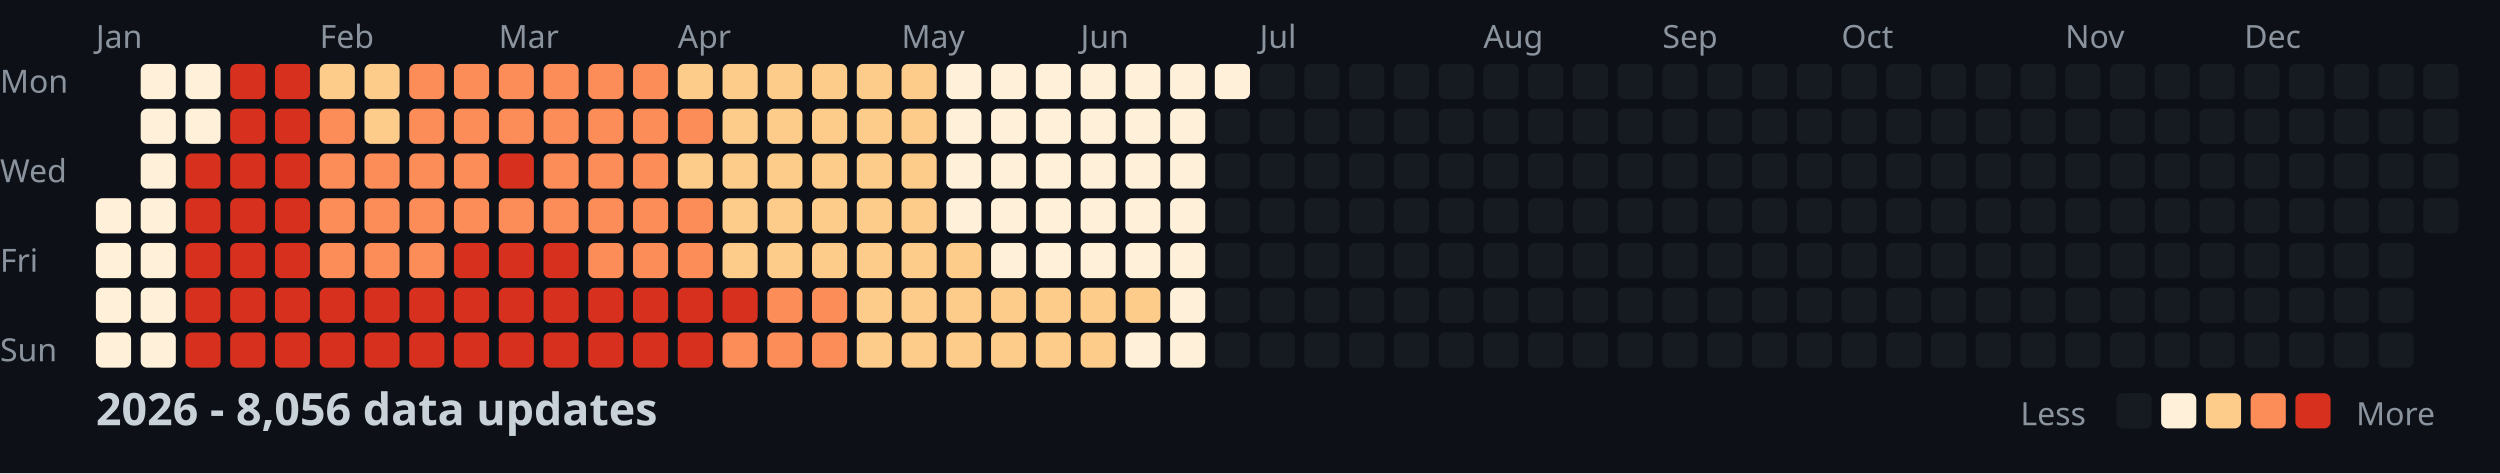
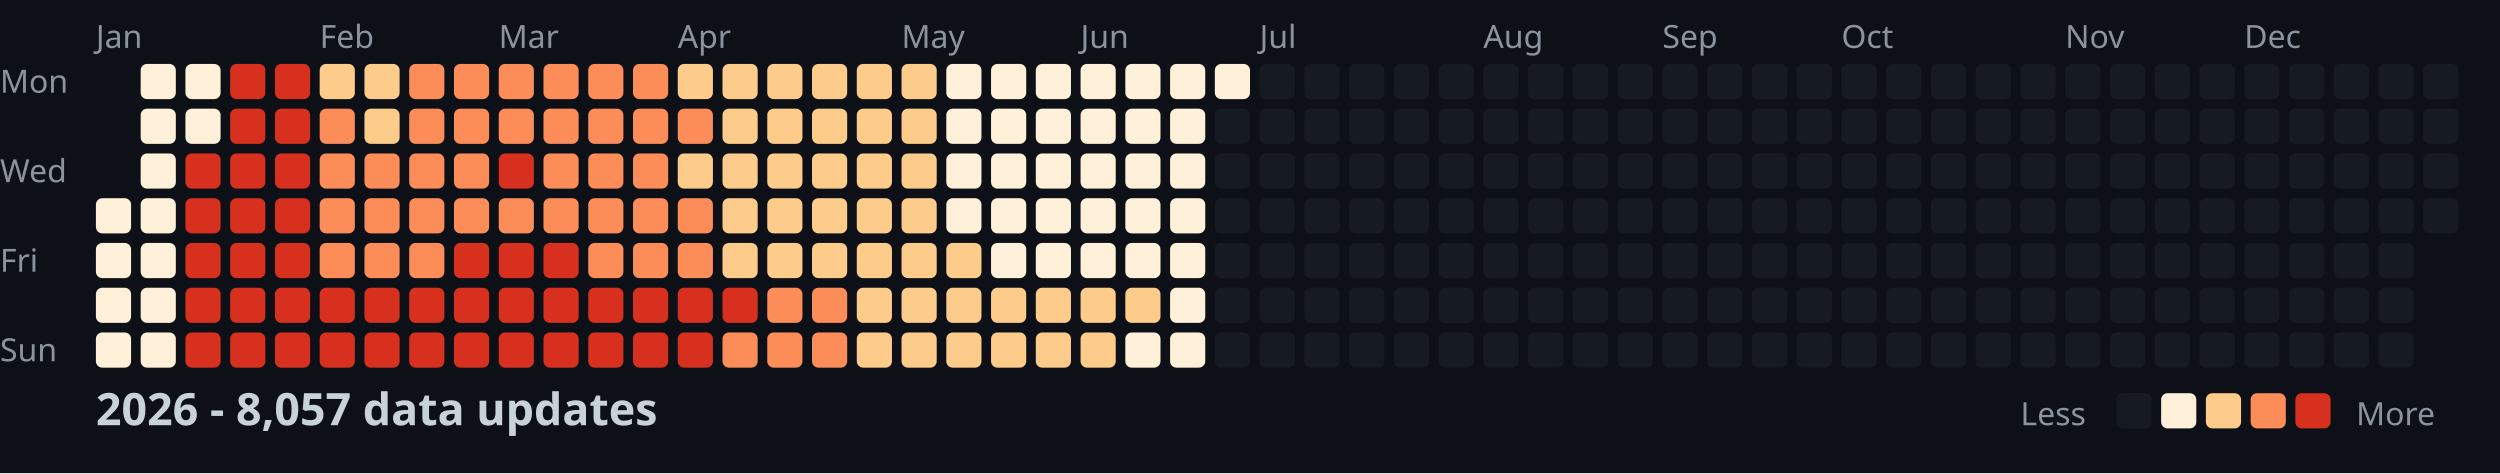
<svg xmlns="http://www.w3.org/2000/svg" width="782" height="148">
  <style>
    .month { font: 10px sans-serif; fill: #8b949e; }
    .day { font: 10px sans-serif; fill: #8b949e; }
    .title { font: bold 14px sans-serif; fill: #c9d1d9; }
    .legend { font: 10px sans-serif; fill: #8b949e; }
  </style>
  <rect width="100%" height="100%" fill="#0d1117" />
  <text x="0" y="29" class="day">Mon</text>
  <text x="0" y="57" class="day">Wed</text>
  <text x="0" y="85" class="day">Fri</text>
  <text x="0" y="113" class="day">Sun</text>
  <text x="30" y="15" class="month">Jan</text>
  <text x="100" y="15" class="month">Feb</text>
  <text x="156" y="15" class="month">Mar</text>
  <text x="212" y="15" class="month">Apr</text>
  <text x="282" y="15" class="month">May</text>
  <text x="338" y="15" class="month">Jun</text>
  <text x="394" y="15" class="month">Jul</text>
  <text x="464" y="15" class="month">Aug</text>
  <text x="520" y="15" class="month">Sep</text>
  <text x="576" y="15" class="month">Oct</text>
  <text x="646" y="15" class="month">Nov</text>
  <text x="702" y="15" class="month">Dec</text>
  <rect x="30" y="62" width="11" height="11" fill="#fef0d9" rx="2" />
  <rect x="30" y="76" width="11" height="11" fill="#fef0d9" rx="2" />
  <rect x="30" y="90" width="11" height="11" fill="#fef0d9" rx="2" />
  <rect x="30" y="104" width="11" height="11" fill="#fef0d9" rx="2" />
  <rect x="44" y="20" width="11" height="11" fill="#fef0d9" rx="2" />
  <rect x="44" y="34" width="11" height="11" fill="#fef0d9" rx="2" />
  <rect x="44" y="48" width="11" height="11" fill="#fef0d9" rx="2" />
  <rect x="44" y="62" width="11" height="11" fill="#fef0d9" rx="2" />
  <rect x="44" y="76" width="11" height="11" fill="#fef0d9" rx="2" />
  <rect x="44" y="90" width="11" height="11" fill="#fef0d9" rx="2" />
  <rect x="44" y="104" width="11" height="11" fill="#fef0d9" rx="2" />
  <rect x="58" y="20" width="11" height="11" fill="#fef0d9" rx="2" />
  <rect x="58" y="34" width="11" height="11" fill="#fef0d9" rx="2" />
  <rect x="58" y="48" width="11" height="11" fill="#d7301f" rx="2" />
  <rect x="58" y="62" width="11" height="11" fill="#d7301f" rx="2" />
  <rect x="58" y="76" width="11" height="11" fill="#d7301f" rx="2" />
  <rect x="58" y="90" width="11" height="11" fill="#d7301f" rx="2" />
  <rect x="58" y="104" width="11" height="11" fill="#d7301f" rx="2" />
  <rect x="72" y="20" width="11" height="11" fill="#d7301f" rx="2" />
  <rect x="72" y="34" width="11" height="11" fill="#d7301f" rx="2" />
  <rect x="72" y="48" width="11" height="11" fill="#d7301f" rx="2" />
  <rect x="72" y="62" width="11" height="11" fill="#d7301f" rx="2" />
  <rect x="72" y="76" width="11" height="11" fill="#d7301f" rx="2" />
  <rect x="72" y="90" width="11" height="11" fill="#d7301f" rx="2" />
  <rect x="72" y="104" width="11" height="11" fill="#d7301f" rx="2" />
  <rect x="86" y="20" width="11" height="11" fill="#d7301f" rx="2" />
  <rect x="86" y="34" width="11" height="11" fill="#d7301f" rx="2" />
  <rect x="86" y="48" width="11" height="11" fill="#d7301f" rx="2" />
  <rect x="86" y="62" width="11" height="11" fill="#d7301f" rx="2" />
  <rect x="86" y="76" width="11" height="11" fill="#d7301f" rx="2" />
  <rect x="86" y="90" width="11" height="11" fill="#d7301f" rx="2" />
  <rect x="86" y="104" width="11" height="11" fill="#d7301f" rx="2" />
  <rect x="100" y="20" width="11" height="11" fill="#fdcc8a" rx="2" />
  <rect x="100" y="34" width="11" height="11" fill="#fc8d59" rx="2" />
  <rect x="100" y="48" width="11" height="11" fill="#fc8d59" rx="2" />
  <rect x="100" y="62" width="11" height="11" fill="#fc8d59" rx="2" />
  <rect x="100" y="76" width="11" height="11" fill="#fc8d59" rx="2" />
  <rect x="100" y="90" width="11" height="11" fill="#d7301f" rx="2" />
  <rect x="100" y="104" width="11" height="11" fill="#d7301f" rx="2" />
  <rect x="114" y="20" width="11" height="11" fill="#fdcc8a" rx="2" />
  <rect x="114" y="34" width="11" height="11" fill="#fdcc8a" rx="2" />
  <rect x="114" y="48" width="11" height="11" fill="#fc8d59" rx="2" />
  <rect x="114" y="62" width="11" height="11" fill="#fc8d59" rx="2" />
  <rect x="114" y="76" width="11" height="11" fill="#fc8d59" rx="2" />
  <rect x="114" y="90" width="11" height="11" fill="#d7301f" rx="2" />
  <rect x="114" y="104" width="11" height="11" fill="#d7301f" rx="2" />
  <rect x="128" y="20" width="11" height="11" fill="#fc8d59" rx="2" />
  <rect x="128" y="34" width="11" height="11" fill="#fc8d59" rx="2" />
  <rect x="128" y="48" width="11" height="11" fill="#fc8d59" rx="2" />
  <rect x="128" y="62" width="11" height="11" fill="#fc8d59" rx="2" />
  <rect x="128" y="76" width="11" height="11" fill="#fc8d59" rx="2" />
  <rect x="128" y="90" width="11" height="11" fill="#d7301f" rx="2" />
  <rect x="128" y="104" width="11" height="11" fill="#d7301f" rx="2" />
  <rect x="142" y="20" width="11" height="11" fill="#fc8d59" rx="2" />
  <rect x="142" y="34" width="11" height="11" fill="#fc8d59" rx="2" />
  <rect x="142" y="48" width="11" height="11" fill="#fc8d59" rx="2" />
  <rect x="142" y="62" width="11" height="11" fill="#fc8d59" rx="2" />
  <rect x="142" y="76" width="11" height="11" fill="#d7301f" rx="2" />
  <rect x="142" y="90" width="11" height="11" fill="#d7301f" rx="2" />
  <rect x="142" y="104" width="11" height="11" fill="#d7301f" rx="2" />
  <rect x="156" y="20" width="11" height="11" fill="#fc8d59" rx="2" />
  <rect x="156" y="34" width="11" height="11" fill="#fc8d59" rx="2" />
  <rect x="156" y="48" width="11" height="11" fill="#d7301f" rx="2" />
  <rect x="156" y="62" width="11" height="11" fill="#fc8d59" rx="2" />
  <rect x="156" y="76" width="11" height="11" fill="#d7301f" rx="2" />
  <rect x="156" y="90" width="11" height="11" fill="#d7301f" rx="2" />
  <rect x="156" y="104" width="11" height="11" fill="#d7301f" rx="2" />
  <rect x="170" y="20" width="11" height="11" fill="#fc8d59" rx="2" />
  <rect x="170" y="34" width="11" height="11" fill="#fc8d59" rx="2" />
  <rect x="170" y="48" width="11" height="11" fill="#fc8d59" rx="2" />
  <rect x="170" y="62" width="11" height="11" fill="#fc8d59" rx="2" />
  <rect x="170" y="76" width="11" height="11" fill="#d7301f" rx="2" />
  <rect x="170" y="90" width="11" height="11" fill="#d7301f" rx="2" />
  <rect x="170" y="104" width="11" height="11" fill="#d7301f" rx="2" />
  <rect x="184" y="20" width="11" height="11" fill="#fc8d59" rx="2" />
  <rect x="184" y="34" width="11" height="11" fill="#fc8d59" rx="2" />
  <rect x="184" y="48" width="11" height="11" fill="#fc8d59" rx="2" />
  <rect x="184" y="62" width="11" height="11" fill="#fc8d59" rx="2" />
  <rect x="184" y="76" width="11" height="11" fill="#fc8d59" rx="2" />
  <rect x="184" y="90" width="11" height="11" fill="#d7301f" rx="2" />
  <rect x="184" y="104" width="11" height="11" fill="#d7301f" rx="2" />
  <rect x="198" y="20" width="11" height="11" fill="#fc8d59" rx="2" />
  <rect x="198" y="34" width="11" height="11" fill="#fc8d59" rx="2" />
  <rect x="198" y="48" width="11" height="11" fill="#fc8d59" rx="2" />
  <rect x="198" y="62" width="11" height="11" fill="#fc8d59" rx="2" />
  <rect x="198" y="76" width="11" height="11" fill="#fc8d59" rx="2" />
  <rect x="198" y="90" width="11" height="11" fill="#d7301f" rx="2" />
  <rect x="198" y="104" width="11" height="11" fill="#d7301f" rx="2" />
  <rect x="212" y="20" width="11" height="11" fill="#fdcc8a" rx="2" />
  <rect x="212" y="34" width="11" height="11" fill="#fc8d59" rx="2" />
  <rect x="212" y="48" width="11" height="11" fill="#fdcc8a" rx="2" />
  <rect x="212" y="62" width="11" height="11" fill="#fc8d59" rx="2" />
  <rect x="212" y="76" width="11" height="11" fill="#fc8d59" rx="2" />
  <rect x="212" y="90" width="11" height="11" fill="#d7301f" rx="2" />
  <rect x="212" y="104" width="11" height="11" fill="#d7301f" rx="2" />
  <rect x="226" y="20" width="11" height="11" fill="#fdcc8a" rx="2" />
  <rect x="226" y="34" width="11" height="11" fill="#fdcc8a" rx="2" />
  <rect x="226" y="48" width="11" height="11" fill="#fdcc8a" rx="2" />
  <rect x="226" y="62" width="11" height="11" fill="#fdcc8a" rx="2" />
  <rect x="226" y="76" width="11" height="11" fill="#fdcc8a" rx="2" />
  <rect x="226" y="90" width="11" height="11" fill="#d7301f" rx="2" />
  <rect x="226" y="104" width="11" height="11" fill="#fc8d59" rx="2" />
  <rect x="240" y="20" width="11" height="11" fill="#fdcc8a" rx="2" />
  <rect x="240" y="34" width="11" height="11" fill="#fdcc8a" rx="2" />
  <rect x="240" y="48" width="11" height="11" fill="#fdcc8a" rx="2" />
  <rect x="240" y="62" width="11" height="11" fill="#fdcc8a" rx="2" />
  <rect x="240" y="76" width="11" height="11" fill="#fdcc8a" rx="2" />
  <rect x="240" y="90" width="11" height="11" fill="#fc8d59" rx="2" />
  <rect x="240" y="104" width="11" height="11" fill="#fc8d59" rx="2" />
  <rect x="254" y="20" width="11" height="11" fill="#fdcc8a" rx="2" />
  <rect x="254" y="34" width="11" height="11" fill="#fdcc8a" rx="2" />
  <rect x="254" y="48" width="11" height="11" fill="#fdcc8a" rx="2" />
  <rect x="254" y="62" width="11" height="11" fill="#fdcc8a" rx="2" />
  <rect x="254" y="76" width="11" height="11" fill="#fdcc8a" rx="2" />
  <rect x="254" y="90" width="11" height="11" fill="#fc8d59" rx="2" />
  <rect x="254" y="104" width="11" height="11" fill="#fc8d59" rx="2" />
  <rect x="268" y="20" width="11" height="11" fill="#fdcc8a" rx="2" />
  <rect x="268" y="34" width="11" height="11" fill="#fdcc8a" rx="2" />
  <rect x="268" y="48" width="11" height="11" fill="#fdcc8a" rx="2" />
  <rect x="268" y="62" width="11" height="11" fill="#fdcc8a" rx="2" />
  <rect x="268" y="76" width="11" height="11" fill="#fdcc8a" rx="2" />
  <rect x="268" y="90" width="11" height="11" fill="#fdcc8a" rx="2" />
  <rect x="268" y="104" width="11" height="11" fill="#fdcc8a" rx="2" />
  <rect x="282" y="20" width="11" height="11" fill="#fdcc8a" rx="2" />
  <rect x="282" y="34" width="11" height="11" fill="#fdcc8a" rx="2" />
  <rect x="282" y="48" width="11" height="11" fill="#fdcc8a" rx="2" />
  <rect x="282" y="62" width="11" height="11" fill="#fdcc8a" rx="2" />
  <rect x="282" y="76" width="11" height="11" fill="#fdcc8a" rx="2" />
  <rect x="282" y="90" width="11" height="11" fill="#fdcc8a" rx="2" />
  <rect x="282" y="104" width="11" height="11" fill="#fdcc8a" rx="2" />
  <rect x="296" y="20" width="11" height="11" fill="#fef0d9" rx="2" />
  <rect x="296" y="34" width="11" height="11" fill="#fef0d9" rx="2" />
  <rect x="296" y="48" width="11" height="11" fill="#fef0d9" rx="2" />
  <rect x="296" y="62" width="11" height="11" fill="#fef0d9" rx="2" />
  <rect x="296" y="76" width="11" height="11" fill="#fdcc8a" rx="2" />
  <rect x="296" y="90" width="11" height="11" fill="#fdcc8a" rx="2" />
  <rect x="296" y="104" width="11" height="11" fill="#fdcc8a" rx="2" />
  <rect x="310" y="20" width="11" height="11" fill="#fef0d9" rx="2" />
  <rect x="310" y="34" width="11" height="11" fill="#fef0d9" rx="2" />
  <rect x="310" y="48" width="11" height="11" fill="#fef0d9" rx="2" />
  <rect x="310" y="62" width="11" height="11" fill="#fef0d9" rx="2" />
  <rect x="310" y="76" width="11" height="11" fill="#fef0d9" rx="2" />
  <rect x="310" y="90" width="11" height="11" fill="#fdcc8a" rx="2" />
  <rect x="310" y="104" width="11" height="11" fill="#fdcc8a" rx="2" />
  <rect x="324" y="20" width="11" height="11" fill="#fef0d9" rx="2" />
  <rect x="324" y="34" width="11" height="11" fill="#fef0d9" rx="2" />
  <rect x="324" y="48" width="11" height="11" fill="#fef0d9" rx="2" />
  <rect x="324" y="62" width="11" height="11" fill="#fef0d9" rx="2" />
  <rect x="324" y="76" width="11" height="11" fill="#fef0d9" rx="2" />
  <rect x="324" y="90" width="11" height="11" fill="#fdcc8a" rx="2" />
  <rect x="324" y="104" width="11" height="11" fill="#fdcc8a" rx="2" />
  <rect x="338" y="20" width="11" height="11" fill="#fef0d9" rx="2" />
  <rect x="338" y="34" width="11" height="11" fill="#fef0d9" rx="2" />
  <rect x="338" y="48" width="11" height="11" fill="#fef0d9" rx="2" />
  <rect x="338" y="62" width="11" height="11" fill="#fef0d9" rx="2" />
  <rect x="338" y="76" width="11" height="11" fill="#fef0d9" rx="2" />
  <rect x="338" y="90" width="11" height="11" fill="#fdcc8a" rx="2" />
  <rect x="338" y="104" width="11" height="11" fill="#fdcc8a" rx="2" />
  <rect x="352" y="20" width="11" height="11" fill="#fef0d9" rx="2" />
  <rect x="352" y="34" width="11" height="11" fill="#fef0d9" rx="2" />
  <rect x="352" y="48" width="11" height="11" fill="#fef0d9" rx="2" />
  <rect x="352" y="62" width="11" height="11" fill="#fef0d9" rx="2" />
  <rect x="352" y="76" width="11" height="11" fill="#fef0d9" rx="2" />
  <rect x="352" y="90" width="11" height="11" fill="#fdcc8a" rx="2" />
  <rect x="352" y="104" width="11" height="11" fill="#fef0d9" rx="2" />
  <rect x="366" y="20" width="11" height="11" fill="#fef0d9" rx="2" />
  <rect x="366" y="34" width="11" height="11" fill="#fef0d9" rx="2" />
  <rect x="366" y="48" width="11" height="11" fill="#fef0d9" rx="2" />
  <rect x="366" y="62" width="11" height="11" fill="#fef0d9" rx="2" />
  <rect x="366" y="76" width="11" height="11" fill="#fef0d9" rx="2" />
  <rect x="366" y="90" width="11" height="11" fill="#fef0d9" rx="2" />
  <rect x="366" y="104" width="11" height="11" fill="#fef0d9" rx="2" />
  <rect x="380" y="20" width="11" height="11" fill="#fef0d9" rx="2" />
  <rect x="380" y="34" width="11" height="11" fill="#161b22" rx="2" />
  <rect x="380" y="48" width="11" height="11" fill="#161b22" rx="2" />
  <rect x="380" y="62" width="11" height="11" fill="#161b22" rx="2" />
  <rect x="380" y="76" width="11" height="11" fill="#161b22" rx="2" />
  <rect x="380" y="90" width="11" height="11" fill="#161b22" rx="2" />
  <rect x="380" y="104" width="11" height="11" fill="#161b22" rx="2" />
  <rect x="394" y="20" width="11" height="11" fill="#161b22" rx="2" />
  <rect x="394" y="34" width="11" height="11" fill="#161b22" rx="2" />
  <rect x="394" y="48" width="11" height="11" fill="#161b22" rx="2" />
  <rect x="394" y="62" width="11" height="11" fill="#161b22" rx="2" />
  <rect x="394" y="76" width="11" height="11" fill="#161b22" rx="2" />
  <rect x="394" y="90" width="11" height="11" fill="#161b22" rx="2" />
  <rect x="394" y="104" width="11" height="11" fill="#161b22" rx="2" />
  <rect x="408" y="20" width="11" height="11" fill="#161b22" rx="2" />
  <rect x="408" y="34" width="11" height="11" fill="#161b22" rx="2" />
  <rect x="408" y="48" width="11" height="11" fill="#161b22" rx="2" />
  <rect x="408" y="62" width="11" height="11" fill="#161b22" rx="2" />
  <rect x="408" y="76" width="11" height="11" fill="#161b22" rx="2" />
  <rect x="408" y="90" width="11" height="11" fill="#161b22" rx="2" />
  <rect x="408" y="104" width="11" height="11" fill="#161b22" rx="2" />
  <rect x="422" y="20" width="11" height="11" fill="#161b22" rx="2" />
  <rect x="422" y="34" width="11" height="11" fill="#161b22" rx="2" />
  <rect x="422" y="48" width="11" height="11" fill="#161b22" rx="2" />
  <rect x="422" y="62" width="11" height="11" fill="#161b22" rx="2" />
  <rect x="422" y="76" width="11" height="11" fill="#161b22" rx="2" />
  <rect x="422" y="90" width="11" height="11" fill="#161b22" rx="2" />
  <rect x="422" y="104" width="11" height="11" fill="#161b22" rx="2" />
  <rect x="436" y="20" width="11" height="11" fill="#161b22" rx="2" />
  <rect x="436" y="34" width="11" height="11" fill="#161b22" rx="2" />
  <rect x="436" y="48" width="11" height="11" fill="#161b22" rx="2" />
  <rect x="436" y="62" width="11" height="11" fill="#161b22" rx="2" />
  <rect x="436" y="76" width="11" height="11" fill="#161b22" rx="2" />
  <rect x="436" y="90" width="11" height="11" fill="#161b22" rx="2" />
  <rect x="436" y="104" width="11" height="11" fill="#161b22" rx="2" />
  <rect x="450" y="20" width="11" height="11" fill="#161b22" rx="2" />
  <rect x="450" y="34" width="11" height="11" fill="#161b22" rx="2" />
  <rect x="450" y="48" width="11" height="11" fill="#161b22" rx="2" />
  <rect x="450" y="62" width="11" height="11" fill="#161b22" rx="2" />
  <rect x="450" y="76" width="11" height="11" fill="#161b22" rx="2" />
  <rect x="450" y="90" width="11" height="11" fill="#161b22" rx="2" />
  <rect x="450" y="104" width="11" height="11" fill="#161b22" rx="2" />
  <rect x="464" y="20" width="11" height="11" fill="#161b22" rx="2" />
  <rect x="464" y="34" width="11" height="11" fill="#161b22" rx="2" />
  <rect x="464" y="48" width="11" height="11" fill="#161b22" rx="2" />
  <rect x="464" y="62" width="11" height="11" fill="#161b22" rx="2" />
  <rect x="464" y="76" width="11" height="11" fill="#161b22" rx="2" />
  <rect x="464" y="90" width="11" height="11" fill="#161b22" rx="2" />
  <rect x="464" y="104" width="11" height="11" fill="#161b22" rx="2" />
  <rect x="478" y="20" width="11" height="11" fill="#161b22" rx="2" />
  <rect x="478" y="34" width="11" height="11" fill="#161b22" rx="2" />
  <rect x="478" y="48" width="11" height="11" fill="#161b22" rx="2" />
  <rect x="478" y="62" width="11" height="11" fill="#161b22" rx="2" />
  <rect x="478" y="76" width="11" height="11" fill="#161b22" rx="2" />
  <rect x="478" y="90" width="11" height="11" fill="#161b22" rx="2" />
  <rect x="478" y="104" width="11" height="11" fill="#161b22" rx="2" />
  <rect x="492" y="20" width="11" height="11" fill="#161b22" rx="2" />
  <rect x="492" y="34" width="11" height="11" fill="#161b22" rx="2" />
  <rect x="492" y="48" width="11" height="11" fill="#161b22" rx="2" />
  <rect x="492" y="62" width="11" height="11" fill="#161b22" rx="2" />
  <rect x="492" y="76" width="11" height="11" fill="#161b22" rx="2" />
  <rect x="492" y="90" width="11" height="11" fill="#161b22" rx="2" />
  <rect x="492" y="104" width="11" height="11" fill="#161b22" rx="2" />
  <rect x="506" y="20" width="11" height="11" fill="#161b22" rx="2" />
  <rect x="506" y="34" width="11" height="11" fill="#161b22" rx="2" />
  <rect x="506" y="48" width="11" height="11" fill="#161b22" rx="2" />
  <rect x="506" y="62" width="11" height="11" fill="#161b22" rx="2" />
  <rect x="506" y="76" width="11" height="11" fill="#161b22" rx="2" />
  <rect x="506" y="90" width="11" height="11" fill="#161b22" rx="2" />
  <rect x="506" y="104" width="11" height="11" fill="#161b22" rx="2" />
  <rect x="520" y="20" width="11" height="11" fill="#161b22" rx="2" />
  <rect x="520" y="34" width="11" height="11" fill="#161b22" rx="2" />
  <rect x="520" y="48" width="11" height="11" fill="#161b22" rx="2" />
  <rect x="520" y="62" width="11" height="11" fill="#161b22" rx="2" />
  <rect x="520" y="76" width="11" height="11" fill="#161b22" rx="2" />
  <rect x="520" y="90" width="11" height="11" fill="#161b22" rx="2" />
  <rect x="520" y="104" width="11" height="11" fill="#161b22" rx="2" />
  <rect x="534" y="20" width="11" height="11" fill="#161b22" rx="2" />
  <rect x="534" y="34" width="11" height="11" fill="#161b22" rx="2" />
  <rect x="534" y="48" width="11" height="11" fill="#161b22" rx="2" />
  <rect x="534" y="62" width="11" height="11" fill="#161b22" rx="2" />
  <rect x="534" y="76" width="11" height="11" fill="#161b22" rx="2" />
  <rect x="534" y="90" width="11" height="11" fill="#161b22" rx="2" />
  <rect x="534" y="104" width="11" height="11" fill="#161b22" rx="2" />
  <rect x="548" y="20" width="11" height="11" fill="#161b22" rx="2" />
  <rect x="548" y="34" width="11" height="11" fill="#161b22" rx="2" />
  <rect x="548" y="48" width="11" height="11" fill="#161b22" rx="2" />
  <rect x="548" y="62" width="11" height="11" fill="#161b22" rx="2" />
  <rect x="548" y="76" width="11" height="11" fill="#161b22" rx="2" />
  <rect x="548" y="90" width="11" height="11" fill="#161b22" rx="2" />
  <rect x="548" y="104" width="11" height="11" fill="#161b22" rx="2" />
  <rect x="562" y="20" width="11" height="11" fill="#161b22" rx="2" />
  <rect x="562" y="34" width="11" height="11" fill="#161b22" rx="2" />
  <rect x="562" y="48" width="11" height="11" fill="#161b22" rx="2" />
  <rect x="562" y="62" width="11" height="11" fill="#161b22" rx="2" />
  <rect x="562" y="76" width="11" height="11" fill="#161b22" rx="2" />
  <rect x="562" y="90" width="11" height="11" fill="#161b22" rx="2" />
  <rect x="562" y="104" width="11" height="11" fill="#161b22" rx="2" />
  <rect x="576" y="20" width="11" height="11" fill="#161b22" rx="2" />
  <rect x="576" y="34" width="11" height="11" fill="#161b22" rx="2" />
  <rect x="576" y="48" width="11" height="11" fill="#161b22" rx="2" />
  <rect x="576" y="62" width="11" height="11" fill="#161b22" rx="2" />
  <rect x="576" y="76" width="11" height="11" fill="#161b22" rx="2" />
  <rect x="576" y="90" width="11" height="11" fill="#161b22" rx="2" />
  <rect x="576" y="104" width="11" height="11" fill="#161b22" rx="2" />
  <rect x="590" y="20" width="11" height="11" fill="#161b22" rx="2" />
  <rect x="590" y="34" width="11" height="11" fill="#161b22" rx="2" />
  <rect x="590" y="48" width="11" height="11" fill="#161b22" rx="2" />
  <rect x="590" y="62" width="11" height="11" fill="#161b22" rx="2" />
  <rect x="590" y="76" width="11" height="11" fill="#161b22" rx="2" />
  <rect x="590" y="90" width="11" height="11" fill="#161b22" rx="2" />
  <rect x="590" y="104" width="11" height="11" fill="#161b22" rx="2" />
  <rect x="604" y="20" width="11" height="11" fill="#161b22" rx="2" />
  <rect x="604" y="34" width="11" height="11" fill="#161b22" rx="2" />
  <rect x="604" y="48" width="11" height="11" fill="#161b22" rx="2" />
  <rect x="604" y="62" width="11" height="11" fill="#161b22" rx="2" />
  <rect x="604" y="76" width="11" height="11" fill="#161b22" rx="2" />
  <rect x="604" y="90" width="11" height="11" fill="#161b22" rx="2" />
  <rect x="604" y="104" width="11" height="11" fill="#161b22" rx="2" />
  <rect x="618" y="20" width="11" height="11" fill="#161b22" rx="2" />
  <rect x="618" y="34" width="11" height="11" fill="#161b22" rx="2" />
  <rect x="618" y="48" width="11" height="11" fill="#161b22" rx="2" />
  <rect x="618" y="62" width="11" height="11" fill="#161b22" rx="2" />
  <rect x="618" y="76" width="11" height="11" fill="#161b22" rx="2" />
  <rect x="618" y="90" width="11" height="11" fill="#161b22" rx="2" />
  <rect x="618" y="104" width="11" height="11" fill="#161b22" rx="2" />
  <rect x="632" y="20" width="11" height="11" fill="#161b22" rx="2" />
  <rect x="632" y="34" width="11" height="11" fill="#161b22" rx="2" />
  <rect x="632" y="48" width="11" height="11" fill="#161b22" rx="2" />
  <rect x="632" y="62" width="11" height="11" fill="#161b22" rx="2" />
  <rect x="632" y="76" width="11" height="11" fill="#161b22" rx="2" />
  <rect x="632" y="90" width="11" height="11" fill="#161b22" rx="2" />
  <rect x="632" y="104" width="11" height="11" fill="#161b22" rx="2" />
  <rect x="646" y="20" width="11" height="11" fill="#161b22" rx="2" />
  <rect x="646" y="34" width="11" height="11" fill="#161b22" rx="2" />
  <rect x="646" y="48" width="11" height="11" fill="#161b22" rx="2" />
  <rect x="646" y="62" width="11" height="11" fill="#161b22" rx="2" />
  <rect x="646" y="76" width="11" height="11" fill="#161b22" rx="2" />
  <rect x="646" y="90" width="11" height="11" fill="#161b22" rx="2" />
  <rect x="646" y="104" width="11" height="11" fill="#161b22" rx="2" />
  <rect x="660" y="20" width="11" height="11" fill="#161b22" rx="2" />
  <rect x="660" y="34" width="11" height="11" fill="#161b22" rx="2" />
  <rect x="660" y="48" width="11" height="11" fill="#161b22" rx="2" />
  <rect x="660" y="62" width="11" height="11" fill="#161b22" rx="2" />
  <rect x="660" y="76" width="11" height="11" fill="#161b22" rx="2" />
  <rect x="660" y="90" width="11" height="11" fill="#161b22" rx="2" />
  <rect x="660" y="104" width="11" height="11" fill="#161b22" rx="2" />
  <rect x="674" y="20" width="11" height="11" fill="#161b22" rx="2" />
  <rect x="674" y="34" width="11" height="11" fill="#161b22" rx="2" />
  <rect x="674" y="48" width="11" height="11" fill="#161b22" rx="2" />
  <rect x="674" y="62" width="11" height="11" fill="#161b22" rx="2" />
  <rect x="674" y="76" width="11" height="11" fill="#161b22" rx="2" />
  <rect x="674" y="90" width="11" height="11" fill="#161b22" rx="2" />
  <rect x="674" y="104" width="11" height="11" fill="#161b22" rx="2" />
  <rect x="688" y="20" width="11" height="11" fill="#161b22" rx="2" />
  <rect x="688" y="34" width="11" height="11" fill="#161b22" rx="2" />
  <rect x="688" y="48" width="11" height="11" fill="#161b22" rx="2" />
  <rect x="688" y="62" width="11" height="11" fill="#161b22" rx="2" />
  <rect x="688" y="76" width="11" height="11" fill="#161b22" rx="2" />
  <rect x="688" y="90" width="11" height="11" fill="#161b22" rx="2" />
  <rect x="688" y="104" width="11" height="11" fill="#161b22" rx="2" />
  <rect x="702" y="20" width="11" height="11" fill="#161b22" rx="2" />
  <rect x="702" y="34" width="11" height="11" fill="#161b22" rx="2" />
  <rect x="702" y="48" width="11" height="11" fill="#161b22" rx="2" />
  <rect x="702" y="62" width="11" height="11" fill="#161b22" rx="2" />
  <rect x="702" y="76" width="11" height="11" fill="#161b22" rx="2" />
  <rect x="702" y="90" width="11" height="11" fill="#161b22" rx="2" />
  <rect x="702" y="104" width="11" height="11" fill="#161b22" rx="2" />
  <rect x="716" y="20" width="11" height="11" fill="#161b22" rx="2" />
  <rect x="716" y="34" width="11" height="11" fill="#161b22" rx="2" />
  <rect x="716" y="48" width="11" height="11" fill="#161b22" rx="2" />
  <rect x="716" y="62" width="11" height="11" fill="#161b22" rx="2" />
  <rect x="716" y="76" width="11" height="11" fill="#161b22" rx="2" />
  <rect x="716" y="90" width="11" height="11" fill="#161b22" rx="2" />
  <rect x="716" y="104" width="11" height="11" fill="#161b22" rx="2" />
  <rect x="730" y="20" width="11" height="11" fill="#161b22" rx="2" />
  <rect x="730" y="34" width="11" height="11" fill="#161b22" rx="2" />
  <rect x="730" y="48" width="11" height="11" fill="#161b22" rx="2" />
  <rect x="730" y="62" width="11" height="11" fill="#161b22" rx="2" />
  <rect x="730" y="76" width="11" height="11" fill="#161b22" rx="2" />
  <rect x="730" y="90" width="11" height="11" fill="#161b22" rx="2" />
  <rect x="730" y="104" width="11" height="11" fill="#161b22" rx="2" />
  <rect x="744" y="20" width="11" height="11" fill="#161b22" rx="2" />
  <rect x="744" y="34" width="11" height="11" fill="#161b22" rx="2" />
  <rect x="744" y="48" width="11" height="11" fill="#161b22" rx="2" />
  <rect x="744" y="62" width="11" height="11" fill="#161b22" rx="2" />
  <rect x="744" y="76" width="11" height="11" fill="#161b22" rx="2" />
  <rect x="744" y="90" width="11" height="11" fill="#161b22" rx="2" />
  <rect x="744" y="104" width="11" height="11" fill="#161b22" rx="2" />
  <rect x="758" y="20" width="11" height="11" fill="#161b22" rx="2" />
  <rect x="758" y="34" width="11" height="11" fill="#161b22" rx="2" />
  <rect x="758" y="48" width="11" height="11" fill="#161b22" rx="2" />
  <rect x="758" y="62" width="11" height="11" fill="#161b22" rx="2" />
-   <text x="30" y="133" class="title">2026 - 8,056 data updates</text>
+   <text x="30" y="133" class="title">2026 - 8,057 data updates</text>
  <text x="632" y="133" class="legend">Less</text>
  <rect x="662" y="123" width="11" height="11" fill="#161b22" rx="2" />
  <rect x="676" y="123" width="11" height="11" fill="#fef0d9" rx="2" />
  <rect x="690" y="123" width="11" height="11" fill="#fdcc8a" rx="2" />
  <rect x="704" y="123" width="11" height="11" fill="#fc8d59" rx="2" />
  <rect x="718" y="123" width="11" height="11" fill="#d7301f" rx="2" />
  <text x="737" y="133" class="legend">More</text>
</svg>
